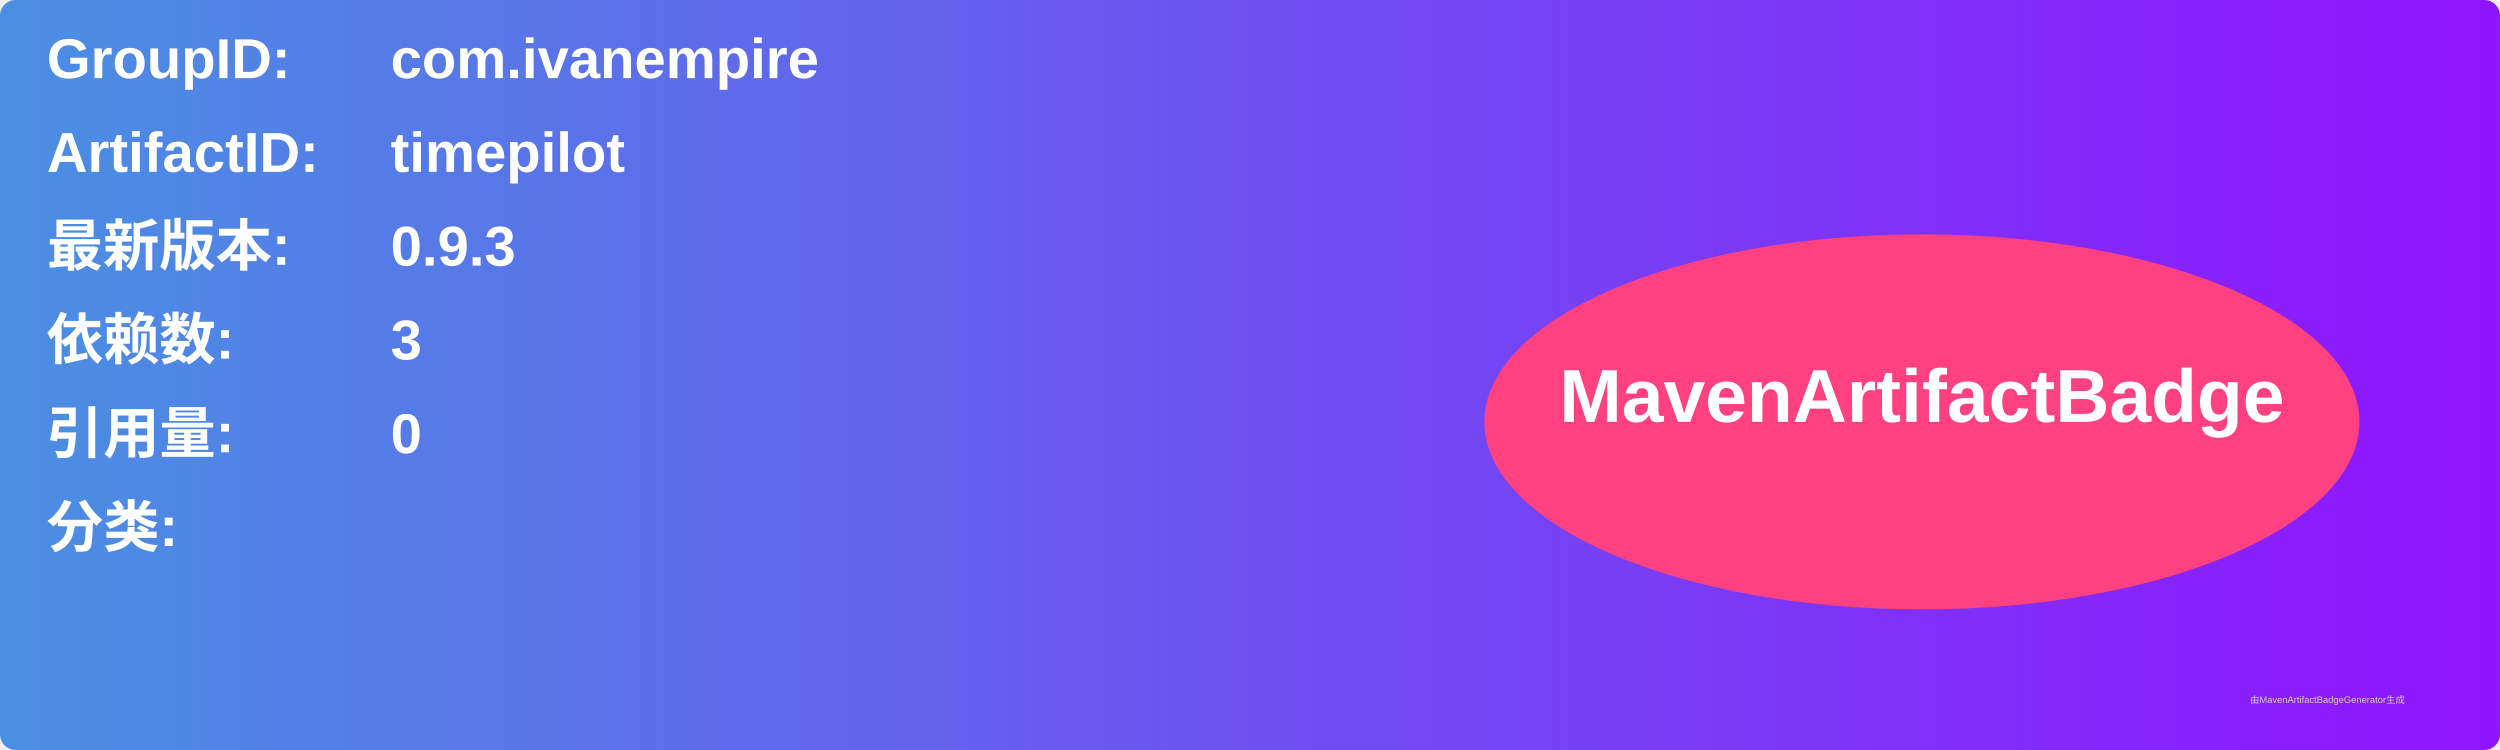
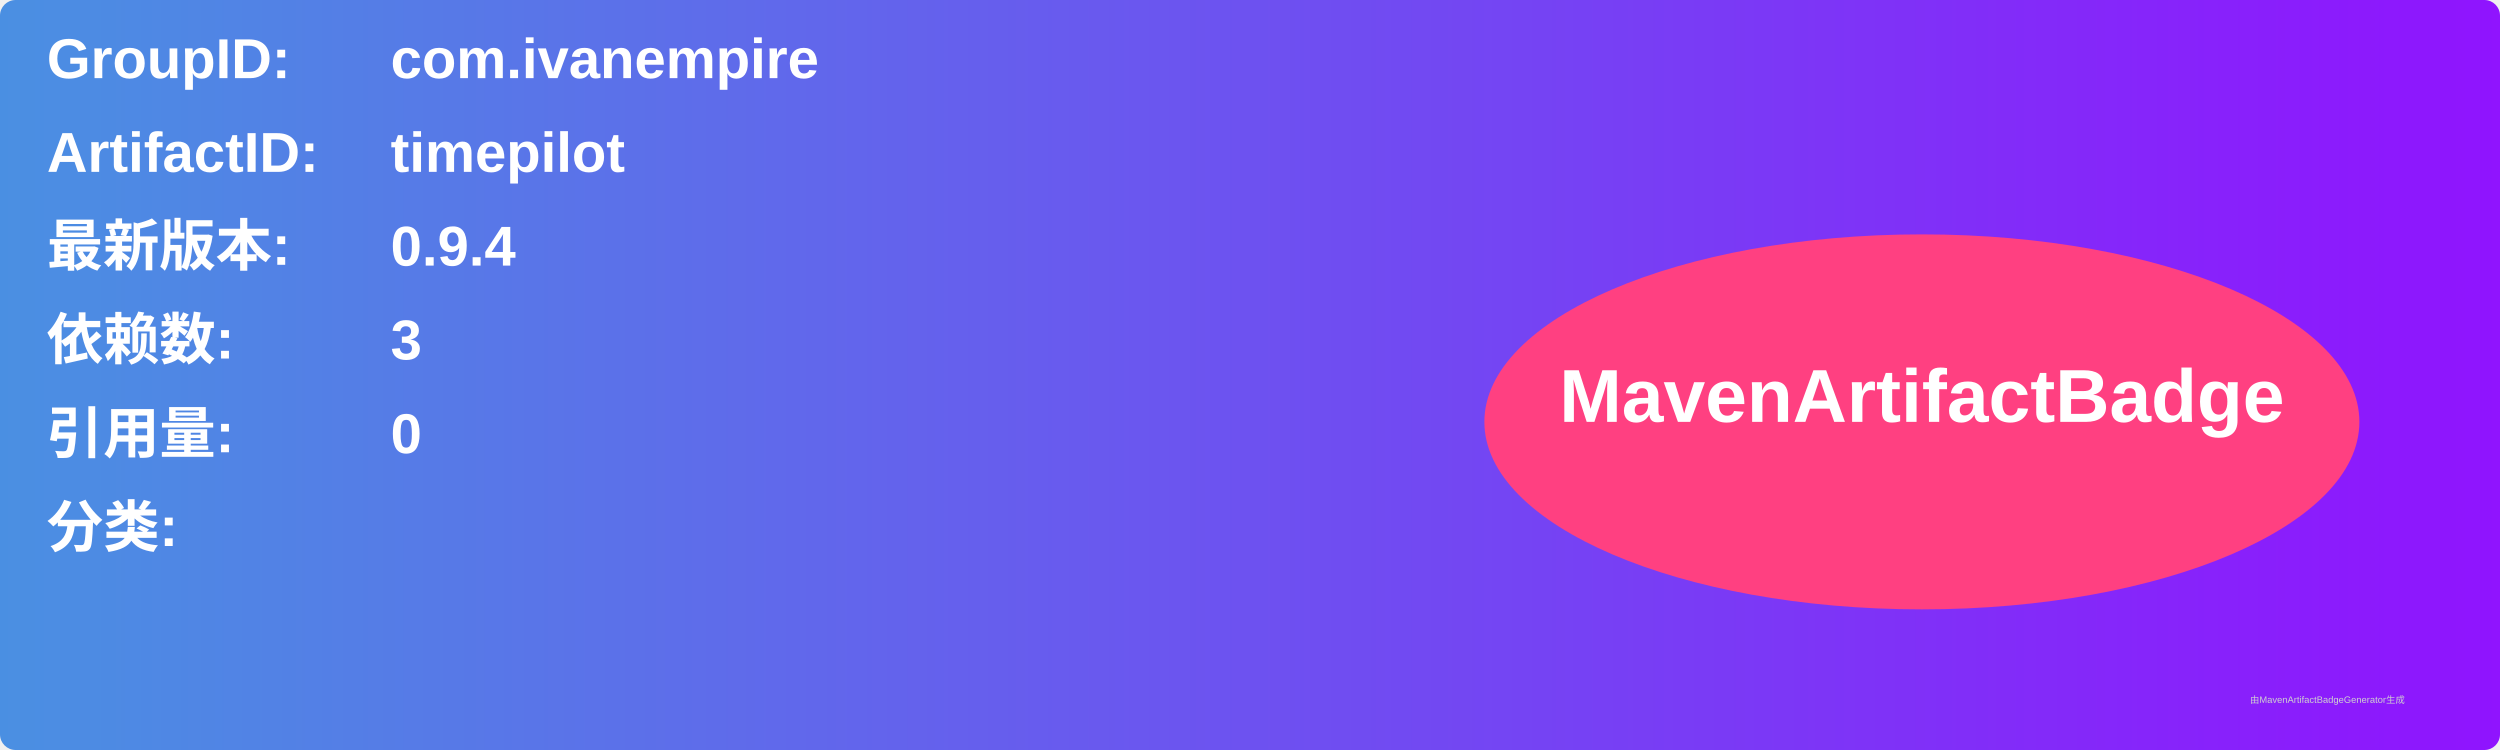
<svg xmlns="http://www.w3.org/2000/svg" width="800" height="240" viewBox="0 0 800 240">
  <linearGradient id="grad" x1="0%" y1="0%" x2="100%" y2="0%">
    <stop offset="0%" stop-color="#4a90e2" />
    <stop offset="100%" stop-color="#9013fe" />
  </linearGradient>
  <rect width="100%" height="100%" rx="5" ry="5" fill="url(#grad)" />
  <g transform="translate(15, 15)">
    <text x="0" y="10" font-family="Arial" font-size="18" fill="white" font-weight="bold" width="260">GroupID:</text>
    <text x="110" y="10" font-family="Arial" font-size="18" fill="white" font-weight="bold" width="460">com.ivanempire</text>
    <text x="0" y="40" font-family="Arial" font-size="18" fill="white" font-weight="bold" width="260">ArtifactID:</text>
    <text x="110" y="40" font-family="Arial" font-size="18" fill="white" font-weight="bold" width="460">timepilot</text>
    <text x="0" y="70" font-family="Arial" font-size="18" fill="white" font-weight="bold">最新版本:</text>
    <text x="110" y="70" font-family="Arial" font-size="18" fill="white" font-weight="bold">
-       <tspan font-weight="bold">0.9.3</tspan>
+       <tspan font-weight="bold">0.9.4</tspan>
    </text>
    <text x="0" y="100" font-family="Arial" font-size="18" fill="white" font-weight="bold">依赖数: </text>
    <text x="110" y="100" font-family="Arial" font-size="18" fill="white">
      <tspan font-weight="bold">3</tspan>
    </text>
    <text x="0" y="130" font-family="Arial" font-size="18" fill="white" font-weight="bold">引用量: </text>
    <text x="110" y="130" font-family="Arial" font-size="18" fill="white">
      <tspan font-weight="bold">0</tspan>
    </text>
    <text x="0" y="160" font-family="Arial" font-size="18" fill="white" font-weight="bold">分类:</text>
    <text x="10" y="190" font-family="Arial" font-size="10" fill="white">
      <tspan font-weight="bold" />
    </text>
    <ellipse cx="600" cy="120" rx="140" ry="60" fill="#ff4081" />
    <text x="600" y="120" text-anchor="middle" font-family="Arial" font-size="24" fill="white" font-weight="bold">MavenArtifactBadge</text>
  </g>
  <text x="720" y="225" font-family="Arial" font-size="3" fill="#d0d0d0">由MavenArtifactBadgeGenerator生成</text>
</svg>
